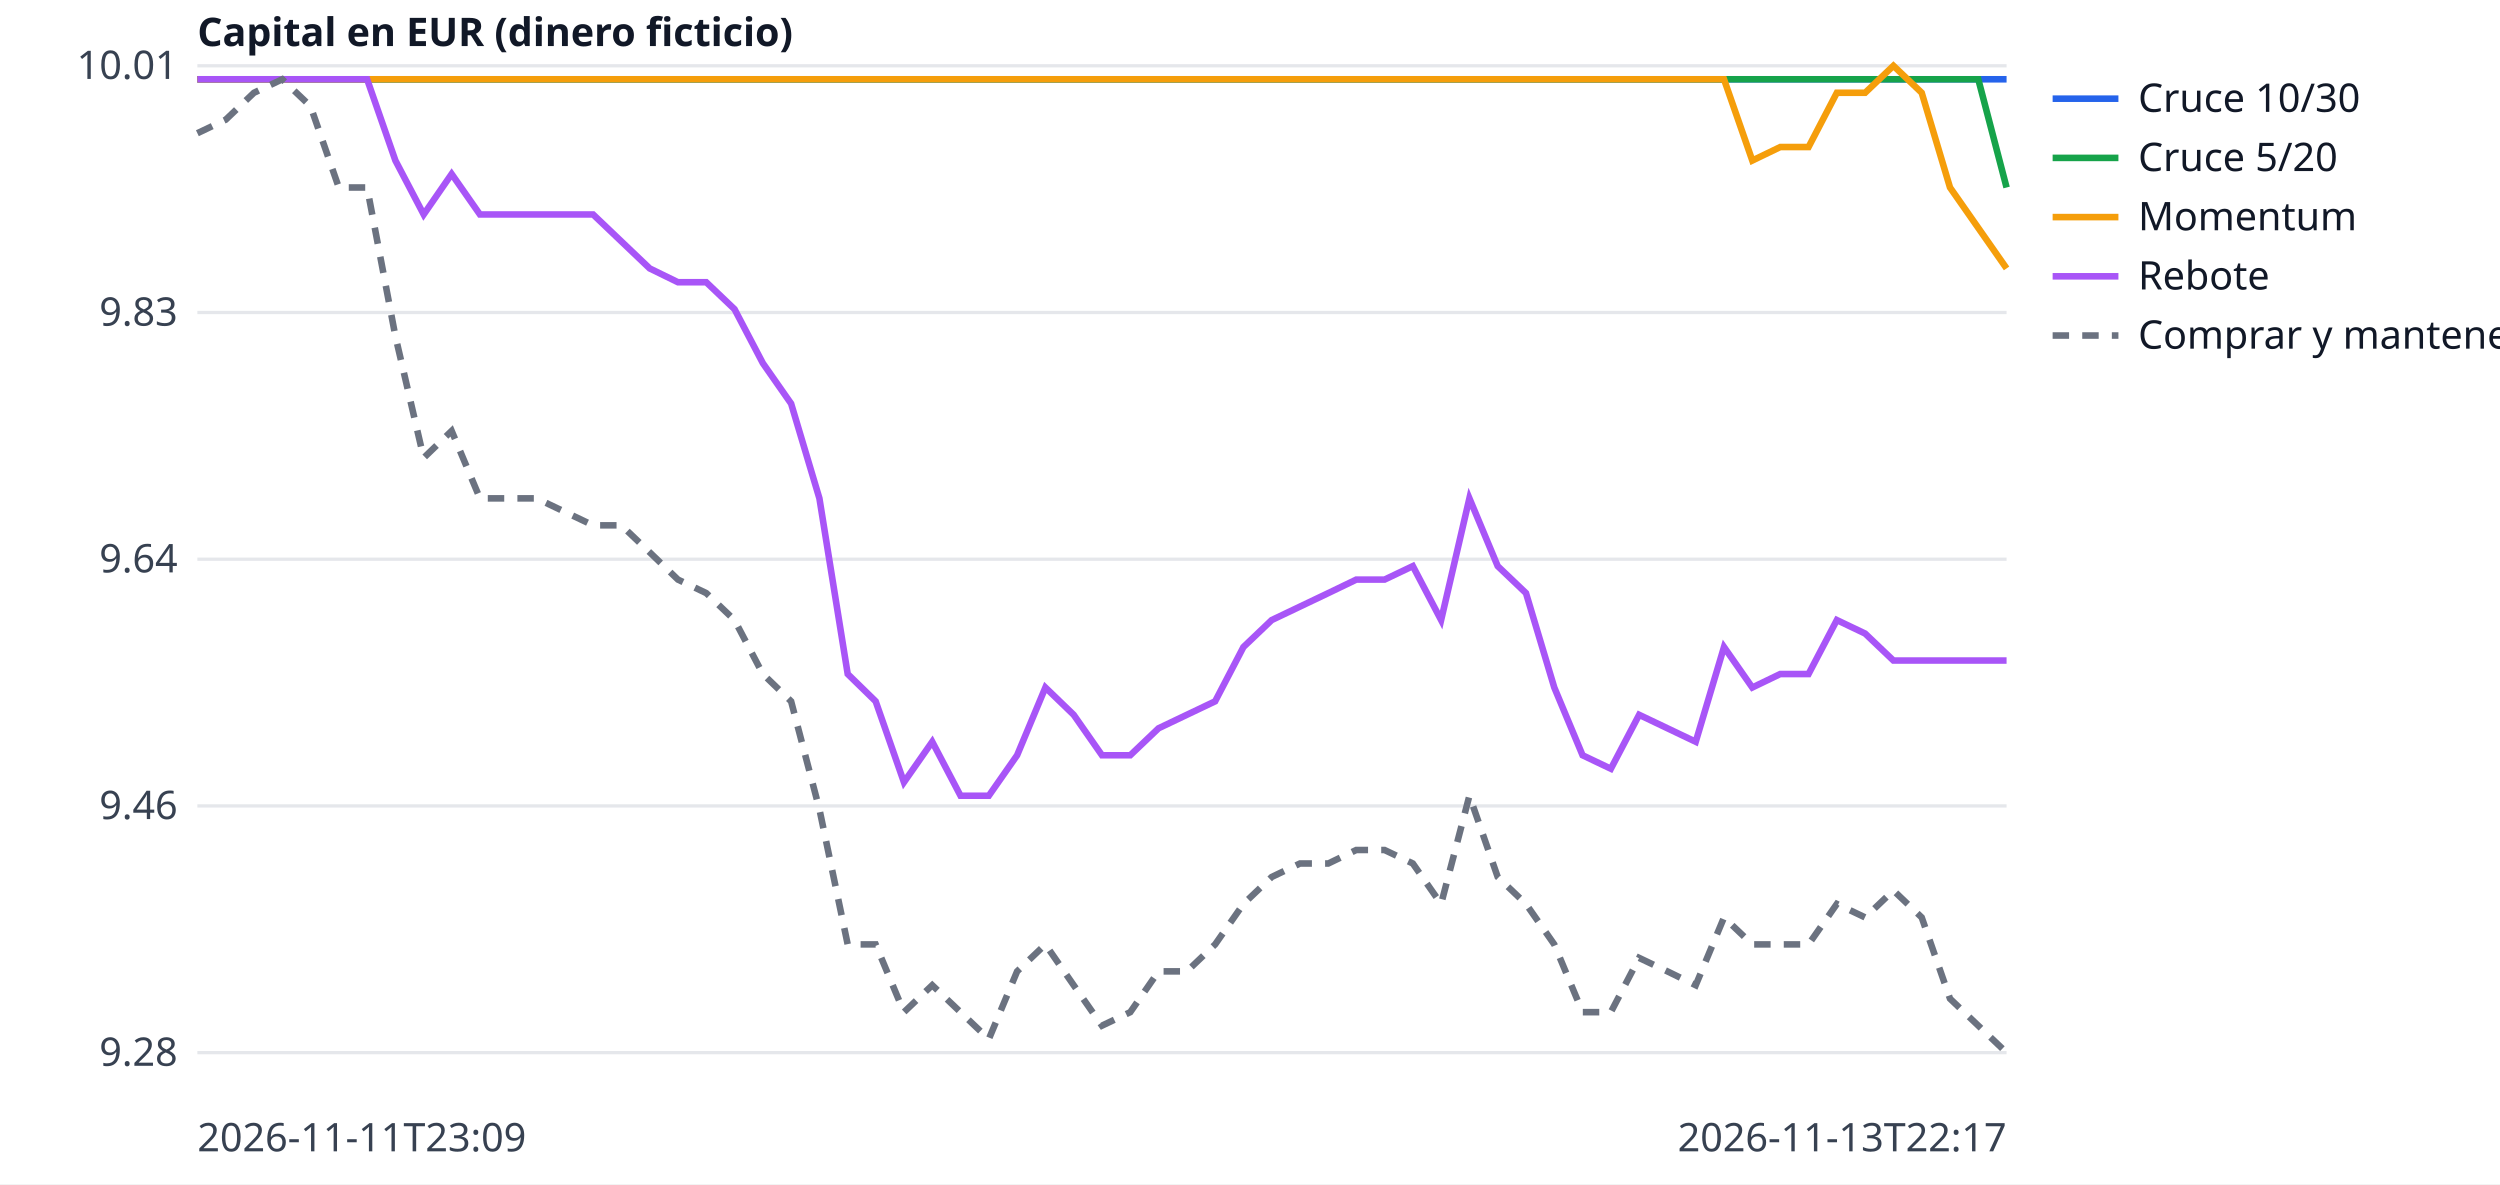
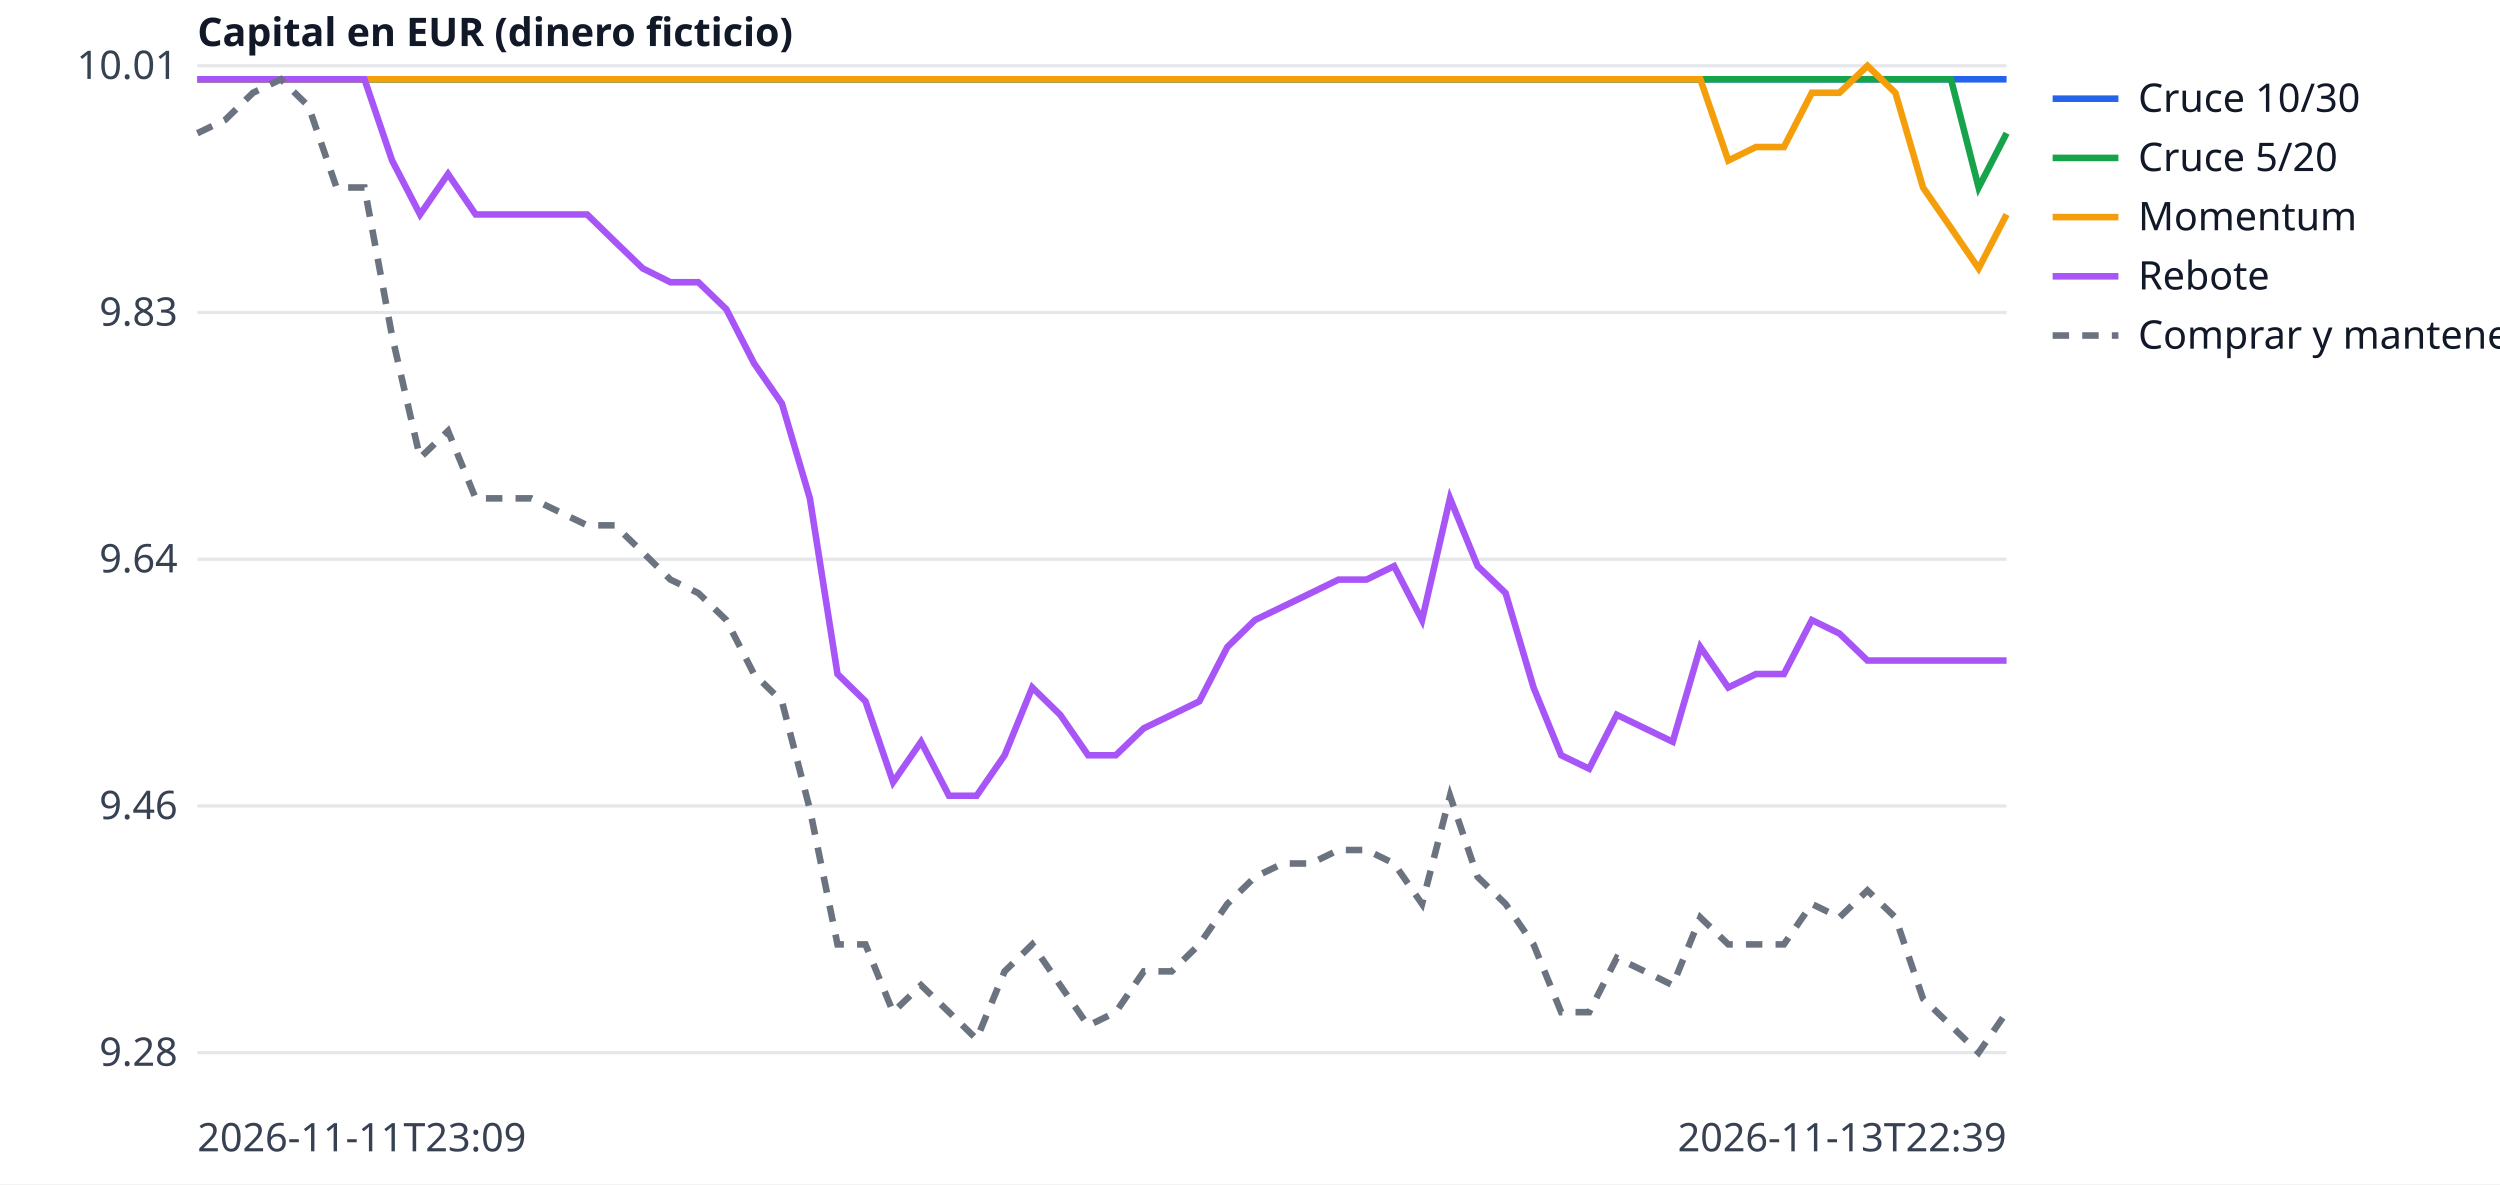
<svg xmlns="http://www.w3.org/2000/svg" width="760" height="360" viewBox="0 0 760 360" font-family="sans-serif" font-size="12">
  <rect width="760" height="360" fill="white" />
  <line x1="60" x2="610" y1="320.0" y2="320.0" stroke="#e5e7eb" />
  <text x="54" y="324.0" text-anchor="end" fill="#374151">9.28</text>
  <line x1="60" x2="610" y1="245.0" y2="245.0" stroke="#e5e7eb" />
  <text x="54" y="249.0" text-anchor="end" fill="#374151">9.46</text>
  <line x1="60" x2="610" y1="170.0" y2="170.0" stroke="#e5e7eb" />
  <text x="54" y="174.0" text-anchor="end" fill="#374151">9.64</text>
  <line x1="60" x2="610" y1="95.0" y2="95.0" stroke="#e5e7eb" />
  <text x="54" y="99.0" text-anchor="end" fill="#374151">9.83</text>
  <line x1="60" x2="610" y1="20.0" y2="20.0" stroke="#e5e7eb" />
  <text x="54" y="24.0" text-anchor="end" fill="#374151">10.01</text>
  <text x="60" y="350" fill="#374151">2026-11-11T23:09</text>
-   <text x="610" y="350" text-anchor="end" fill="#374151">2026-11-13T22:17</text>
+   <text x="610" y="350" text-anchor="end" fill="#374151">2026-11-13T22:39</text>
  <text x="60" y="14" fill="#111827" font-weight="bold">Capital en EUR (dinero ficticio)</text>
-   <polyline points="60.0,24.1 68.6,24.1 77.2,24.1 85.8,24.1 94.4,24.1 103.0,24.1 111.6,24.1 120.2,24.1 128.8,24.1 137.3,24.1 145.9,24.1 154.5,24.1 163.1,24.1 171.7,24.1 180.3,24.1 188.9,24.1 197.5,24.1 206.1,24.1 214.7,24.1 223.3,24.1 231.9,24.1 240.5,24.1 249.1,24.1 257.7,24.1 266.2,24.1 274.8,24.1 283.4,24.1 292.0,24.1 300.6,24.1 309.2,24.1 317.8,24.1 326.4,24.1 335.0,24.1 343.6,24.1 352.2,24.1 360.8,24.1 369.4,24.1 378.0,24.1 386.6,24.1 395.2,24.1 403.8,24.1 412.3,24.1 420.9,24.1 429.5,24.1 438.1,24.1 446.7,24.1 455.3,24.1 463.9,24.1 472.5,24.1 481.1,24.1 489.7,24.1 498.3,24.1 506.9,24.1 515.5,24.1 524.1,24.1 532.7,24.1 541.2,24.1 549.8,24.1 558.4,24.1 567.0,24.1 575.6,24.1 584.2,24.1 592.8,24.1 601.4,24.1 610.0,24.1" fill="none" stroke="#2563eb" stroke-width="2" />
+   <polyline points="60.0,24.1 68.5,24.1 76.9,24.1 85.4,24.1 93.8,24.1 102.3,24.1 110.8,24.1 119.2,24.1 127.7,24.1 136.2,24.1 144.6,24.1 153.1,24.1 161.5,24.1 170.0,24.1 178.5,24.1 186.9,24.1 195.4,24.1 203.8,24.1 212.3,24.1 220.8,24.1 229.2,24.1 237.7,24.1 246.2,24.1 254.6,24.1 263.1,24.1 271.5,24.1 280.0,24.1 288.5,24.1 296.9,24.1 305.4,24.1 313.8,24.1 322.3,24.1 330.8,24.1 339.2,24.1 347.7,24.1 356.2,24.1 364.6,24.1 373.1,24.1 381.5,24.1 390.0,24.1 398.5,24.1 406.9,24.1 415.4,24.1 423.8,24.1 432.3,24.1 440.8,24.1 449.2,24.1 457.7,24.1 466.2,24.1 474.6,24.1 483.1,24.1 491.5,24.1 500.0,24.1 508.5,24.1 516.9,24.1 525.4,24.1 533.8,24.1 542.3,24.1 550.8,24.1 559.2,24.1 567.7,24.1 576.2,24.1 584.6,24.1 593.1,24.1 601.5,24.1 610.0,24.1" fill="none" stroke="#2563eb" stroke-width="2" />
  <line x1="624" x2="644" y1="30" y2="30" stroke="#2563eb" stroke-width="2" />
  <text x="650" y="34" fill="#111827">Cruce 10/30</text>
-   <polyline points="60.0,24.1 68.6,24.1 77.2,24.1 85.8,24.1 94.4,24.1 103.0,24.1 111.6,24.1 120.2,24.1 128.8,24.1 137.3,24.1 145.9,24.1 154.5,24.1 163.1,24.1 171.7,24.1 180.3,24.1 188.9,24.1 197.5,24.1 206.1,24.1 214.7,24.1 223.3,24.1 231.9,24.1 240.5,24.1 249.1,24.1 257.7,24.1 266.2,24.1 274.8,24.1 283.4,24.1 292.0,24.1 300.6,24.1 309.2,24.1 317.8,24.1 326.4,24.1 335.0,24.1 343.6,24.1 352.2,24.1 360.8,24.1 369.4,24.1 378.0,24.1 386.6,24.1 395.2,24.1 403.8,24.1 412.3,24.1 420.9,24.1 429.5,24.1 438.1,24.1 446.7,24.1 455.3,24.1 463.9,24.1 472.5,24.1 481.1,24.1 489.7,24.1 498.3,24.1 506.9,24.1 515.5,24.1 524.1,24.1 532.7,24.1 541.2,24.1 549.8,24.1 558.4,24.1 567.0,24.1 575.6,24.1 584.2,24.1 592.8,24.1 601.4,24.1 610.0,57.0" fill="none" stroke="#16a34a" stroke-width="2" />
+   <polyline points="60.0,24.1 68.5,24.1 76.9,24.1 85.4,24.1 93.8,24.1 102.3,24.1 110.8,24.1 119.2,24.1 127.7,24.1 136.2,24.1 144.6,24.1 153.1,24.1 161.5,24.1 170.0,24.1 178.5,24.1 186.9,24.1 195.4,24.1 203.8,24.1 212.3,24.1 220.8,24.1 229.2,24.1 237.7,24.1 246.2,24.1 254.6,24.1 263.1,24.1 271.5,24.1 280.0,24.1 288.5,24.1 296.9,24.1 305.4,24.1 313.8,24.1 322.3,24.1 330.8,24.1 339.2,24.1 347.7,24.1 356.2,24.1 364.6,24.1 373.1,24.1 381.5,24.1 390.0,24.1 398.5,24.1 406.9,24.1 415.4,24.1 423.8,24.1 432.3,24.1 440.8,24.1 449.2,24.1 457.7,24.1 466.2,24.1 474.6,24.1 483.1,24.1 491.5,24.1 500.0,24.1 508.5,24.1 516.9,24.1 525.4,24.1 533.8,24.1 542.3,24.1 550.8,24.1 559.2,24.1 567.7,24.1 576.2,24.1 584.6,24.1 593.1,24.1 601.5,57.0 610.0,40.5" fill="none" stroke="#16a34a" stroke-width="2" />
  <line x1="624" x2="644" y1="48" y2="48" stroke="#16a34a" stroke-width="2" />
  <text x="650" y="52" fill="#111827">Cruce 5/20</text>
-   <polyline points="60.0,24.1 68.6,24.1 77.2,24.1 85.8,24.1 94.4,24.1 103.0,24.1 111.6,24.1 120.2,24.1 128.8,24.1 137.3,24.1 145.9,24.1 154.5,24.1 163.1,24.1 171.7,24.1 180.3,24.1 188.9,24.1 197.5,24.1 206.1,24.1 214.7,24.1 223.3,24.1 231.9,24.1 240.5,24.1 249.1,24.1 257.7,24.1 266.2,24.1 274.8,24.1 283.4,24.1 292.0,24.1 300.6,24.1 309.2,24.1 317.8,24.1 326.4,24.1 335.0,24.1 343.6,24.1 352.2,24.1 360.8,24.1 369.4,24.1 378.0,24.1 386.6,24.1 395.2,24.1 403.8,24.1 412.3,24.1 420.9,24.1 429.5,24.1 438.1,24.1 446.7,24.1 455.3,24.1 463.9,24.1 472.5,24.1 481.1,24.1 489.7,24.1 498.3,24.1 506.9,24.1 515.5,24.1 524.1,24.1 532.7,48.8 541.2,44.7 549.8,44.7 558.4,28.2 567.0,28.2 575.6,20.0 584.2,28.2 592.8,57.0 601.4,69.3 610.0,81.6" fill="none" stroke="#f59e0b" stroke-width="2" />
+   <polyline points="60.0,24.1 68.5,24.1 76.9,24.1 85.4,24.1 93.8,24.1 102.3,24.1 110.8,24.1 119.2,24.1 127.7,24.1 136.2,24.1 144.6,24.1 153.1,24.1 161.5,24.1 170.0,24.1 178.5,24.1 186.9,24.1 195.4,24.1 203.8,24.1 212.3,24.1 220.8,24.1 229.2,24.1 237.7,24.1 246.2,24.1 254.6,24.1 263.1,24.1 271.5,24.1 280.0,24.1 288.5,24.1 296.9,24.1 305.4,24.1 313.8,24.1 322.3,24.1 330.8,24.1 339.2,24.1 347.7,24.1 356.2,24.1 364.6,24.1 373.1,24.1 381.5,24.1 390.0,24.1 398.5,24.1 406.9,24.1 415.4,24.1 423.8,24.1 432.3,24.1 440.8,24.1 449.2,24.1 457.7,24.1 466.2,24.1 474.6,24.1 483.1,24.1 491.5,24.1 500.0,24.1 508.5,24.1 516.9,24.1 525.4,48.8 533.8,44.7 542.3,44.7 550.8,28.2 559.2,28.2 567.7,20.0 576.2,28.2 584.6,57.0 593.1,69.3 601.5,81.6 610.0,65.2" fill="none" stroke="#f59e0b" stroke-width="2" />
  <line x1="624" x2="644" y1="66" y2="66" stroke="#f59e0b" stroke-width="2" />
  <text x="650" y="70" fill="#111827">Momentum</text>
-   <polyline points="60.0,24.1 68.6,24.1 77.2,24.1 85.8,24.1 94.4,24.1 103.0,24.1 111.6,24.1 120.2,48.8 128.8,65.2 137.3,52.9 145.9,65.2 154.5,65.2 163.1,65.2 171.7,65.2 180.3,65.2 188.9,73.4 197.5,81.6 206.1,85.8 214.7,85.8 223.3,94.0 231.9,110.4 240.5,122.7 249.1,151.5 257.7,204.9 266.2,213.2 274.8,237.8 283.4,225.5 292.0,241.9 300.6,241.9 309.2,229.6 317.8,209.0 326.4,217.3 335.0,229.6 343.6,229.6 352.2,221.4 360.8,217.3 369.4,213.2 378.0,196.7 386.6,188.5 395.2,184.4 403.8,180.3 412.3,176.2 420.9,176.2 429.5,172.1 438.1,188.5 446.7,151.5 455.3,172.1 463.9,180.3 472.5,209.0 481.1,229.6 489.7,233.7 498.3,217.3 506.9,221.4 515.5,225.5 524.1,196.7 532.7,209.0 541.2,204.9 549.8,204.9 558.4,188.5 567.0,192.6 575.6,200.8 584.2,200.8 592.8,200.8 601.4,200.8 610.0,200.8" fill="none" stroke="#a855f7" stroke-width="2" />
+   <polyline points="60.0,24.1 68.5,24.1 76.9,24.1 85.4,24.1 93.8,24.1 102.3,24.1 110.8,24.1 119.2,48.8 127.7,65.2 136.2,52.9 144.6,65.2 153.1,65.2 161.5,65.2 170.0,65.2 178.5,65.2 186.9,73.4 195.4,81.6 203.8,85.8 212.3,85.8 220.8,94.0 229.2,110.4 237.7,122.7 246.2,151.5 254.6,204.9 263.1,213.2 271.5,237.8 280.0,225.5 288.5,241.9 296.9,241.9 305.4,229.6 313.8,209.0 322.3,217.3 330.8,229.6 339.2,229.6 347.7,221.4 356.2,217.3 364.6,213.2 373.1,196.7 381.5,188.5 390.0,184.4 398.5,180.3 406.9,176.2 415.4,176.2 423.8,172.1 432.3,188.5 440.8,151.5 449.2,172.1 457.7,180.3 466.2,209.0 474.6,229.6 483.1,233.7 491.5,217.3 500.0,221.4 508.5,225.5 516.9,196.7 525.4,209.0 533.8,204.9 542.3,204.9 550.8,188.5 559.2,192.6 567.7,200.8 576.2,200.8 584.6,200.8 593.1,200.8 601.5,200.8 610.0,200.8" fill="none" stroke="#a855f7" stroke-width="2" />
  <line x1="624" x2="644" y1="84" y2="84" stroke="#a855f7" stroke-width="2" />
  <text x="650" y="88" fill="#111827">Rebote</text>
-   <polyline points="60.0,40.5 68.6,36.4 77.2,28.2 85.8,24.1 94.4,32.3 103.0,57.0 111.6,57.0 120.2,102.2 128.8,139.2 137.3,131.0 145.9,151.5 154.5,151.5 163.1,151.5 171.7,155.6 180.3,159.7 188.9,159.7 197.5,167.9 206.1,176.2 214.7,180.3 223.3,188.5 231.9,204.9 240.5,213.2 249.1,246.0 257.7,287.1 266.2,287.1 274.8,307.7 283.4,299.5 292.0,307.7 300.6,315.9 309.2,295.3 317.8,287.1 326.4,299.5 335.0,311.8 343.6,307.7 352.2,295.3 360.8,295.3 369.4,287.1 378.0,274.8 386.6,266.6 395.2,262.5 403.8,262.5 412.3,258.4 420.9,258.4 429.5,262.5 438.1,274.8 446.7,241.9 455.3,266.6 463.9,274.8 472.5,287.1 481.1,307.7 489.7,307.7 498.3,291.2 506.9,295.3 515.5,299.5 524.1,278.9 532.7,287.1 541.2,287.1 549.8,287.1 558.4,274.8 567.0,278.9 575.6,270.7 584.2,278.9 592.8,303.6 601.4,311.8 610.0,320.0" fill="none" stroke="#6b7280" stroke-width="2" stroke-dasharray="5 4" />
+   <polyline points="60.0,40.5 68.5,36.4 76.9,28.2 85.4,24.1 93.8,32.3 102.3,57.0 110.8,57.0 119.2,102.2 127.7,139.2 136.2,131.0 144.6,151.5 153.1,151.5 161.5,151.5 170.0,155.6 178.5,159.7 186.9,159.7 195.4,167.9 203.8,176.2 212.3,180.3 220.8,188.5 229.2,204.9 237.7,213.2 246.2,246.0 254.6,287.1 263.1,287.1 271.5,307.7 280.0,299.5 288.5,307.7 296.9,315.9 305.4,295.3 313.8,287.1 322.3,299.5 330.8,311.8 339.2,307.7 347.7,295.3 356.2,295.3 364.6,287.1 373.1,274.8 381.5,266.6 390.0,262.5 398.5,262.5 406.9,258.4 415.4,258.4 423.8,262.5 432.3,274.8 440.8,241.9 449.2,266.6 457.7,274.8 466.2,287.1 474.6,307.7 483.1,307.7 491.5,291.2 500.0,295.3 508.5,299.5 516.9,278.9 525.4,287.1 533.8,287.1 542.3,287.1 550.8,274.8 559.2,278.9 567.7,270.7 576.2,278.9 584.6,303.6 593.1,311.8 601.5,320.0 610.0,307.7" fill="none" stroke="#6b7280" stroke-width="2" stroke-dasharray="5 4" />
  <line x1="624" x2="644" y1="102" y2="102" stroke="#6b7280" stroke-width="2" stroke-dasharray="5 4" />
  <text x="650" y="106" fill="#111827">Comprar y mantener</text>
</svg>
